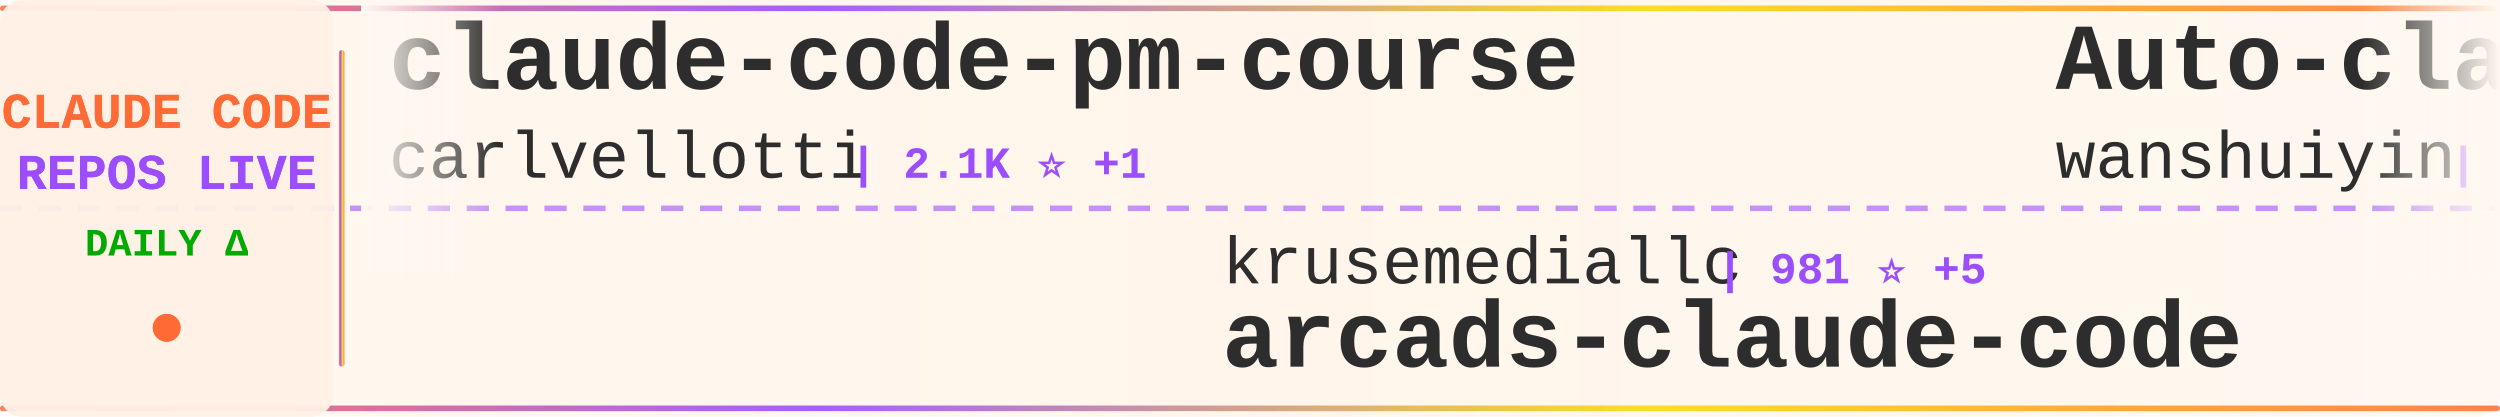
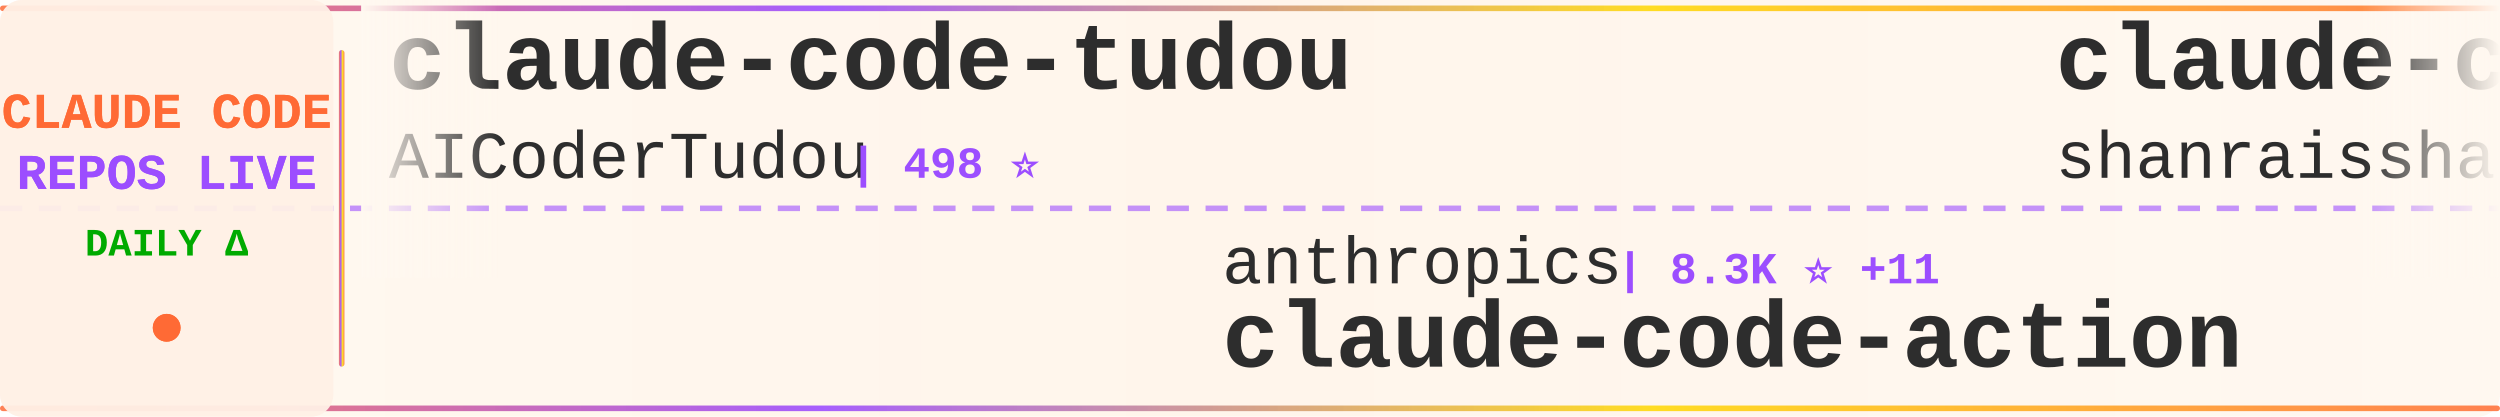
<svg xmlns="http://www.w3.org/2000/svg" width="900" height="150">
  <defs>
    <linearGradient id="tickerBg" x1="0%" y1="0%" x2="100%" y2="0%">
      <stop offset="0%" style="stop-color:#fff8f0;stop-opacity:0.98" />
      <stop offset="50%" style="stop-color:#fff5eb;stop-opacity:1" />
      <stop offset="100%" style="stop-color:#fff8f0;stop-opacity:0.98" />
    </linearGradient>
    <linearGradient id="borderGrad" x1="0%" y1="0%" x2="100%" y2="0%">
      <stop offset="0%" style="stop-color:#FF6B35;stop-opacity:0.85">
        <animate attributeName="stop-opacity" values="0.85;1;0.85" dur="2s" repeatCount="indefinite" />
      </stop>
      <stop offset="33%" style="stop-color:#9C4EFF;stop-opacity:0.9">
        <animate attributeName="stop-opacity" values="0.9;1;0.9" dur="2.2s" repeatCount="indefinite" />
      </stop>
      <stop offset="66%" style="stop-color:#FFD700;stop-opacity:0.85">
        <animate attributeName="stop-opacity" values="0.85;1;0.85" dur="1.8s" repeatCount="indefinite" />
      </stop>
      <stop offset="100%" style="stop-color:#FF6B35;stop-opacity:0.85">
        <animate attributeName="stop-opacity" values="0.85;1;0.85" dur="2s" repeatCount="indefinite" />
      </stop>
    </linearGradient>
    <filter id="textGlow">
      <feGaussianBlur stdDeviation="0.15" result="coloredBlur" />
      <feMerge>
        <feMergeNode in="coloredBlur" />
        <feMergeNode in="SourceGraphic" />
      </feMerge>
    </filter>
    <filter id="metricGlow">
      <feGaussianBlur stdDeviation="0.2" result="coloredBlur" />
      <feMerge>
        <feMergeNode in="coloredBlur" />
        <feMergeNode in="SourceGraphic" />
      </feMerge>
    </filter>
    <linearGradient id="leftFade" x1="0%" y1="0%" x2="100%" y2="0%">
      <stop offset="0%" style="stop-color:#fff8f0;stop-opacity:1" />
      <stop offset="100%" style="stop-color:#fff8f0;stop-opacity:0" />
    </linearGradient>
    <linearGradient id="rightFade" x1="0%" y1="0%" x2="100%" y2="0%">
      <stop offset="0%" style="stop-color:#fff8f0;stop-opacity:0" />
      <stop offset="100%" style="stop-color:#fff8f0;stop-opacity:1" />
    </linearGradient>
  </defs>
  <rect width="900" height="150" fill="url(#tickerBg)" rx="8" />
  <rect x="0" y="2" width="900" height="2" fill="url(#borderGrad)" rx="1" />
  <rect x="0" y="146" width="900" height="2" fill="url(#borderGrad)" rx="1" />
  <line x1="0" y1="75" x2="900" y2="75" stroke="#9C4EFF" stroke-width="2" stroke-dasharray="8 6" opacity="0.6" />
  <rect x="0" y="0" width="120" height="150" fill="#fff0e6" opacity="0.95" rx="8" />
  <text x="60" y="46" font-family="'Courier New', monospace" font-size="18" font-weight="bold" fill="#FF6B35" text-anchor="middle" filter="url(#textGlow)">
    CLAUDE CODE
  </text>
  <text x="60" y="68" font-family="'Courier New', monospace" font-size="18" font-weight="bold" fill="#9C4EFF" text-anchor="middle" filter="url(#textGlow)">
    REPOS LIVE
  </text>
  <text x="60" y="92" font-family="'Courier New', monospace" font-size="14" font-weight="bold" fill="#00aa00" text-anchor="middle">
    DAILY Δ
  </text>
  <circle cx="60" cy="118" r="5" fill="#FF6B35" filter="url(#metricGlow)">
    <animate attributeName="r" values="4;6;4" dur="1.5s" repeatCount="indefinite" />
    <animate attributeName="opacity" values="0.6;1;0.6" dur="1.5s" repeatCount="indefinite" />
  </circle>
  <rect x="122" y="18" width="2" height="114" fill="url(#borderGrad)" rx="1" />
  <clipPath id="tickerClip">
    <rect x="130" y="0" width="770" height="150" />
  </clipPath>
  <g clip-path="url(#tickerClip)">
    <g id="tickerItems">
      <animateTransform attributeName="transform" attributeType="XML" type="translate" from="0 0" to="-3000 0" dur="54s" repeatCount="indefinite" />
      <g transform="translate(0, 0)">
-         <text x="140" y="32" font-family="'Courier New', monospace" font-size="34" font-weight="bold" fill="#2d2d2d">claude-code-pm-course</text>
-         <text x="140" y="64" font-family="'Courier New', monospace" font-size="24" font-weight="normal" fill="#2d2d2d" opacity="1.0">carlvellotti</text>
-         <text x="306" y="64" font-family="'Courier New', monospace" font-size="16" font-weight="bold" fill="#9C4EFF"> | 2.1K ⭐ +1</text>
+         <text x="140" y="32" font-family="'Courier New', monospace" font-size="34" font-weight="bold" fill="#2d2d2d">claude-code-tudou</text>
+         <text x="140" y="64" font-family="'Courier New', monospace" font-size="24" font-weight="normal" fill="#2d2d2d" opacity="1.0">AICoderTudou</text>
+         <text x="306" y="64" font-family="'Courier New', monospace" font-size="16" font-weight="bold" fill="#9C4EFF"> | 498 ⭐</text>
      </g>
      <g transform="translate(300, 0)">
-         <text x="140" y="102" font-family="'Courier New', monospace" font-size="24" font-weight="normal" fill="#2d2d2d" opacity="1.0">krusemediallc</text>
-         <text x="318" y="102" font-family="'Courier New', monospace" font-size="16" font-weight="bold" fill="#9C4EFF"> | 981 ⭐ +5</text>
-         <text x="140" y="132" font-family="'Courier New', monospace" font-size="34" font-weight="bold" fill="#2d2d2d">arcads-claude-code</text>
+         <text x="140" y="102" font-family="'Courier New', monospace" font-size="24" font-weight="normal" fill="#2d2d2d" opacity="1.0">anthropics</text>
+         <text x="282" y="102" font-family="'Courier New', monospace" font-size="16" font-weight="bold" fill="#9C4EFF"> | 8.3K ⭐ +11</text>
+         <text x="140" y="132" font-family="'Courier New', monospace" font-size="34" font-weight="bold" fill="#2d2d2d">claude-code-action</text>
      </g>
      <g transform="translate(600, 0)">
-         <text x="140" y="32" font-family="'Courier New', monospace" font-size="34" font-weight="bold" fill="#2d2d2d">Auto-claude-code-researc...</text>
-         <text x="140" y="64" font-family="'Courier New', monospace" font-size="24" font-weight="normal" fill="#2d2d2d" opacity="1.0">wanshuiyin</text>
-         <text x="282" y="64" font-family="'Courier New', monospace" font-size="16" font-weight="bold" fill="#9C4EFF"> | 13.1K ⭐ +46</text>
+         <text x="140" y="32" font-family="'Courier New', monospace" font-size="34" font-weight="bold" fill="#2d2d2d">claude-code-best-practic...</text>
+         <text x="140" y="64" font-family="'Courier New', monospace" font-size="24" font-weight="normal" fill="#2d2d2d" opacity="1.0">shanraisshan</text>
+         <text x="306" y="64" font-family="'Courier New', monospace" font-size="16" font-weight="bold" fill="#9C4EFF"> | 62.3K ⭐ +114</text>
      </g>
      <g transform="translate(900, 0)">
-         <text x="140" y="102" font-family="'Courier New', monospace" font-size="24" font-weight="normal" fill="#2d2d2d" opacity="1.0">davila7</text>
-         <text x="246" y="102" font-family="'Courier New', monospace" font-size="16" font-weight="bold" fill="#9C4EFF"> | 28.5K ⭐ +24</text>
-         <text x="140" y="132" font-family="'Courier New', monospace" font-size="34" font-weight="bold" fill="#2d2d2d">claude-code-templates</text>
+         <text x="140" y="102" font-family="'Courier New', monospace" font-size="24" font-weight="normal" fill="#2d2d2d" opacity="1.0">huangjia2019</text>
+         <text x="306" y="102" font-family="'Courier New', monospace" font-size="16" font-weight="bold" fill="#9C4EFF"> | 956 ⭐ +5</text>
+         <text x="140" y="132" font-family="'Courier New', monospace" font-size="34" font-weight="bold" fill="#2d2d2d">claude-code-engineering</text>
      </g>
      <g transform="translate(1200, 0)">
-         <text x="140" y="32" font-family="'Courier New', monospace" font-size="34" font-weight="bold" fill="#2d2d2d">Claude-Code-Game-Studios</text>
-         <text x="140" y="64" font-family="'Courier New', monospace" font-size="24" font-weight="normal" fill="#2d2d2d" opacity="1.0">Donchitos</text>
-         <text x="270" y="64" font-family="'Courier New', monospace" font-size="16" font-weight="bold" fill="#9C4EFF"> | 22.7K ⭐ +42</text>
+         <text x="140" y="32" font-family="'Courier New', monospace" font-size="34" font-weight="bold" fill="#2d2d2d">claude-code-source-code</text>
+         <text x="140" y="64" font-family="'Courier New', monospace" font-size="24" font-weight="normal" fill="#2d2d2d" opacity="1.0">777genius</text>
+         <text x="270" y="64" font-family="'Courier New', monospace" font-size="16" font-weight="bold" fill="#9C4EFF"> | 919 ⭐</text>
      </g>
      <g transform="translate(1500, 0)">
-         <text x="140" y="102" font-family="'Courier New', monospace" font-size="24" font-weight="normal" fill="#2d2d2d" opacity="1.0">guanshan</text>
-         <text x="258" y="102" font-family="'Courier New', monospace" font-size="16" font-weight="bold" fill="#9C4EFF"> | 61 ⭐</text>
-         <text x="140" y="132" font-family="'Courier New', monospace" font-size="34" font-weight="bold" fill="#2d2d2d">ClaudeCode</text>
+         <text x="140" y="102" font-family="'Courier New', monospace" font-size="24" font-weight="normal" fill="#2d2d2d" opacity="1.0">Donchitos</text>
+         <text x="270" y="102" font-family="'Courier New', monospace" font-size="16" font-weight="bold" fill="#9C4EFF"> | 22.8K ⭐ +44</text>
+         <text x="140" y="132" font-family="'Courier New', monospace" font-size="34" font-weight="bold" fill="#2d2d2d">Claude-Code-Game-Studios</text>
      </g>
      <g transform="translate(1800, 0)">
-         <text x="140" y="32" font-family="'Courier New', monospace" font-size="34" font-weight="bold" fill="#2d2d2d">claude-code-proxy</text>
-         <text x="140" y="64" font-family="'Courier New', monospace" font-size="24" font-weight="normal" fill="#2d2d2d" opacity="1.0">1rgs</text>
-         <text x="210" y="64" font-family="'Courier New', monospace" font-size="16" font-weight="bold" fill="#9C4EFF"> | 3.7K ⭐ +4</text>
+         <text x="140" y="32" font-family="'Courier New', monospace" font-size="34" font-weight="bold" fill="#2d2d2d">how-claude-code-works</text>
+         <text x="140" y="64" font-family="'Courier New', monospace" font-size="24" font-weight="normal" fill="#2d2d2d" opacity="1.0">Windy3f3f3f3f</text>
+         <text x="318" y="64" font-family="'Courier New', monospace" font-size="16" font-weight="bold" fill="#9C4EFF"> | 3.1K ⭐ +15</text>
      </g>
      <g transform="translate(2100, 0)">
-         <text x="140" y="102" font-family="'Courier New', monospace" font-size="24" font-weight="normal" fill="#2d2d2d" opacity="1.0">centminmod</text>
-         <text x="282" y="102" font-family="'Courier New', monospace" font-size="16" font-weight="bold" fill="#9C4EFF"> | 2.5K ⭐ +2</text>
-         <text x="140" y="132" font-family="'Courier New', monospace" font-size="34" font-weight="bold" fill="#2d2d2d">my-claude-code-setup</text>
+         <text x="140" y="102" font-family="'Courier New', monospace" font-size="24" font-weight="normal" fill="#2d2d2d" opacity="1.0">ChrisWiles</text>
+         <text x="282" y="102" font-family="'Courier New', monospace" font-size="16" font-weight="bold" fill="#9C4EFF"> | 6.0K ⭐ +3</text>
+         <text x="140" y="132" font-family="'Courier New', monospace" font-size="34" font-weight="bold" fill="#2d2d2d">claude-code-showcase</text>
      </g>
      <g transform="translate(2400, 0)">
-         <text x="140" y="32" font-family="'Courier New', monospace" font-size="34" font-weight="bold" fill="#2d2d2d">awesome-claude-code-tool...</text>
-         <text x="140" y="64" font-family="'Courier New', monospace" font-size="24" font-weight="normal" fill="#2d2d2d" opacity="1.0">rohitg00</text>
-         <text x="258" y="64" font-family="'Courier New', monospace" font-size="16" font-weight="bold" fill="#9C4EFF"> | 2.3K ⭐ +3</text>
+         <text x="140" y="32" font-family="'Courier New', monospace" font-size="34" font-weight="bold" fill="#2d2d2d">Claude-code</text>
+         <text x="140" y="64" font-family="'Courier New', monospace" font-size="24" font-weight="normal" fill="#2d2d2d" opacity="1.0">zstmfhy</text>
+         <text x="246" y="64" font-family="'Courier New', monospace" font-size="16" font-weight="bold" fill="#9C4EFF"> | 190 ⭐</text>
      </g>
      <g transform="translate(2700, 0)">
-         <text x="140" y="102" font-family="'Courier New', monospace" font-size="24" font-weight="normal" fill="#2d2d2d" opacity="1.0">luyao618</text>
-         <text x="258" y="102" font-family="'Courier New', monospace" font-size="16" font-weight="bold" fill="#9C4EFF"> | 1.6K ⭐ +1</text>
-         <text x="140" y="132" font-family="'Courier New', monospace" font-size="34" font-weight="bold" fill="#2d2d2d">Claude-Code-Source-Study</text>
+         <text x="140" y="102" font-family="'Courier New', monospace" font-size="24" font-weight="normal" fill="#2d2d2d" opacity="1.0">musistudio</text>
+         <text x="282" y="102" font-family="'Courier New', monospace" font-size="16" font-weight="bold" fill="#9C4EFF"> | 35.7K ⭐ +37</text>
+         <text x="140" y="132" font-family="'Courier New', monospace" font-size="34" font-weight="bold" fill="#2d2d2d">claude-code-router</text>
      </g>
      <g transform="translate(3000, 0)">
-         <text x="140" y="32" font-family="'Courier New', monospace" font-size="34" font-weight="bold" fill="#2d2d2d">claude-code-pm-course</text>
-         <text x="140" y="64" font-family="'Courier New', monospace" font-size="24" font-weight="normal" fill="#2d2d2d" opacity="1.0">carlvellotti</text>
-         <text x="306" y="64" font-family="'Courier New', monospace" font-size="16" font-weight="bold" fill="#9C4EFF"> | 2.1K ⭐ +1</text>
+         <text x="140" y="32" font-family="'Courier New', monospace" font-size="34" font-weight="bold" fill="#2d2d2d">claude-code-tudou</text>
+         <text x="140" y="64" font-family="'Courier New', monospace" font-size="24" font-weight="normal" fill="#2d2d2d" opacity="1.0">AICoderTudou</text>
+         <text x="306" y="64" font-family="'Courier New', monospace" font-size="16" font-weight="bold" fill="#9C4EFF"> | 498 ⭐</text>
      </g>
      <g transform="translate(3300, 0)">
-         <text x="140" y="102" font-family="'Courier New', monospace" font-size="24" font-weight="normal" fill="#2d2d2d" opacity="1.0">krusemediallc</text>
-         <text x="318" y="102" font-family="'Courier New', monospace" font-size="16" font-weight="bold" fill="#9C4EFF"> | 981 ⭐ +5</text>
-         <text x="140" y="132" font-family="'Courier New', monospace" font-size="34" font-weight="bold" fill="#2d2d2d">arcads-claude-code</text>
+         <text x="140" y="102" font-family="'Courier New', monospace" font-size="24" font-weight="normal" fill="#2d2d2d" opacity="1.0">anthropics</text>
+         <text x="282" y="102" font-family="'Courier New', monospace" font-size="16" font-weight="bold" fill="#9C4EFF"> | 8.3K ⭐ +11</text>
+         <text x="140" y="132" font-family="'Courier New', monospace" font-size="34" font-weight="bold" fill="#2d2d2d">claude-code-action</text>
      </g>
      <g transform="translate(3600, 0)">
-         <text x="140" y="32" font-family="'Courier New', monospace" font-size="34" font-weight="bold" fill="#2d2d2d">Auto-claude-code-researc...</text>
-         <text x="140" y="64" font-family="'Courier New', monospace" font-size="24" font-weight="normal" fill="#2d2d2d" opacity="1.0">wanshuiyin</text>
-         <text x="282" y="64" font-family="'Courier New', monospace" font-size="16" font-weight="bold" fill="#9C4EFF"> | 13.1K ⭐ +46</text>
+         <text x="140" y="32" font-family="'Courier New', monospace" font-size="34" font-weight="bold" fill="#2d2d2d">claude-code-best-practic...</text>
+         <text x="140" y="64" font-family="'Courier New', monospace" font-size="24" font-weight="normal" fill="#2d2d2d" opacity="1.0">shanraisshan</text>
+         <text x="306" y="64" font-family="'Courier New', monospace" font-size="16" font-weight="bold" fill="#9C4EFF"> | 62.3K ⭐ +114</text>
      </g>
      <g transform="translate(3900, 0)">
-         <text x="140" y="102" font-family="'Courier New', monospace" font-size="24" font-weight="normal" fill="#2d2d2d" opacity="1.0">davila7</text>
-         <text x="246" y="102" font-family="'Courier New', monospace" font-size="16" font-weight="bold" fill="#9C4EFF"> | 28.5K ⭐ +24</text>
-         <text x="140" y="132" font-family="'Courier New', monospace" font-size="34" font-weight="bold" fill="#2d2d2d">claude-code-templates</text>
+         <text x="140" y="102" font-family="'Courier New', monospace" font-size="24" font-weight="normal" fill="#2d2d2d" opacity="1.0">huangjia2019</text>
+         <text x="306" y="102" font-family="'Courier New', monospace" font-size="16" font-weight="bold" fill="#9C4EFF"> | 956 ⭐ +5</text>
+         <text x="140" y="132" font-family="'Courier New', monospace" font-size="34" font-weight="bold" fill="#2d2d2d">claude-code-engineering</text>
      </g>
    </g>
  </g>
  <rect x="130" y="0" width="50" height="100" fill="url(#leftFade)" />
  <rect x="850" y="0" width="50" height="100" fill="url(#rightFade)" />
</svg>
